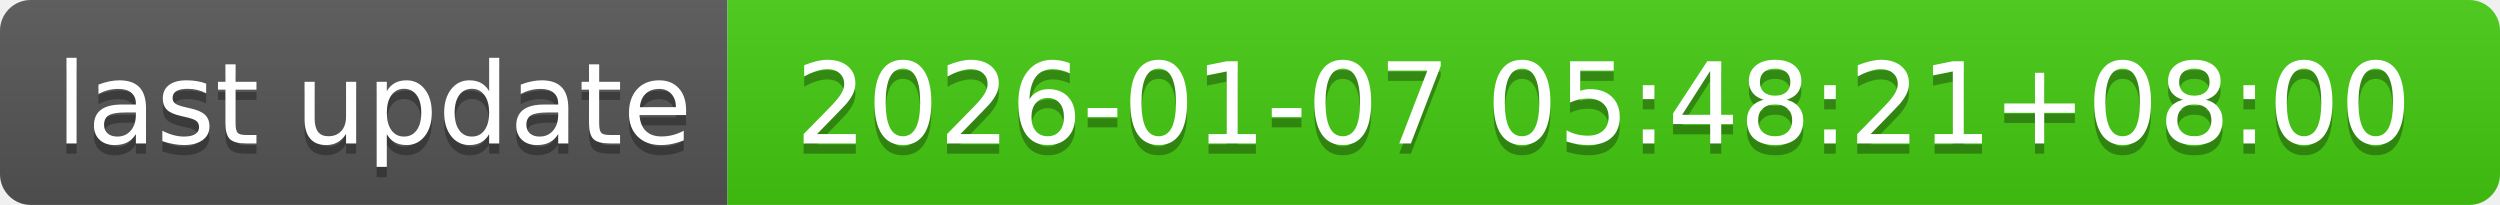
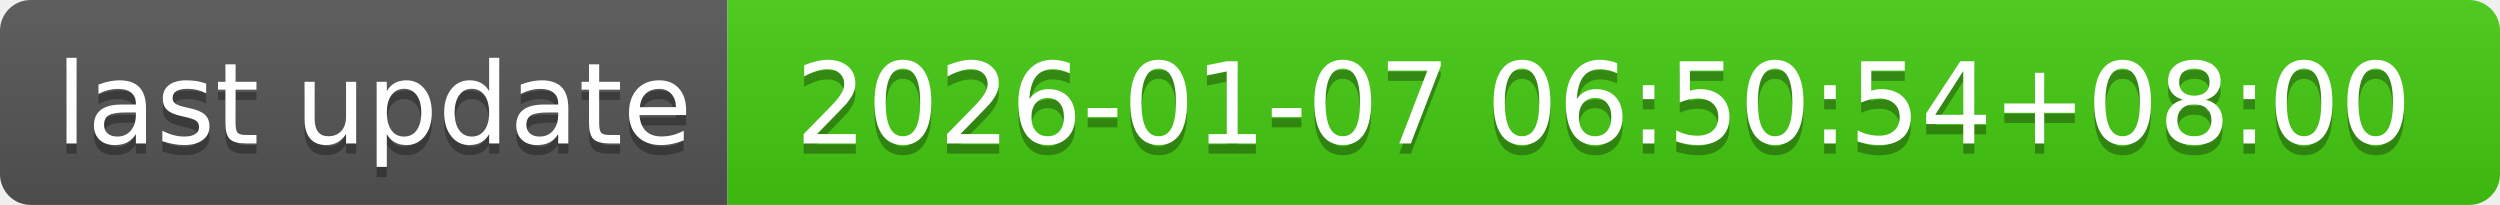
- <svg xmlns="http://www.w3.org/2000/svg" width="244" height="20" role="img" aria-label="last update: 2026-01-07 05:48:21+08:00">
+ <svg xmlns="http://www.w3.org/2000/svg" width="244" height="20" role="img" aria-label="last update: 2026-01-07 06:50:54+08:00">
  <linearGradient id="s" x2="0" y2="100%">
    <stop offset="0" stop-color="#bbb" stop-opacity=".1" />
    <stop offset="1" stop-opacity=".1" />
  </linearGradient>
  <clipPath id="r">
    <rect width="244" height="20" rx="3" fill="#fff" />
  </clipPath>
  <g clip-path="url(#r)">
    <rect width="71" height="20" fill="#555" />
    <rect x="71" width="173" height="20" fill="#4c1" />
    <rect width="244" height="20" fill="url(#s)" />
  </g>
  <g fill="#fff" text-anchor="middle" font-family="Verdana,Geneva,DejaVu Sans,sans-serif" text-rendering="geometricPrecision" font-size="110">
    <text aria-hidden="true" x="365" y="150" fill="#010101" fill-opacity=".3" transform="scale(.1)" textLength="610">last update</text>
    <text x="365" y="140" transform="scale(.1)" fill="#fff" textLength="610">last update</text>
-     <text aria-hidden="true" x="1565" y="150" fill="#010101" fill-opacity=".3" transform="scale(.1)" textLength="1630">2026-01-07 05:48:21+08:00</text>
-     <text x="1565" y="140" transform="scale(.1)" fill="#fff" textLength="1630">2026-01-07 05:48:21+08:00</text>
+     <text aria-hidden="true" x="1565" y="150" fill="#010101" fill-opacity=".3" transform="scale(.1)" textLength="1630">2026-01-07 06:50:54+08:00</text>
+     <text x="1565" y="140" transform="scale(.1)" fill="#fff" textLength="1630">2026-01-07 06:50:54+08:00</text>
  </g>
</svg>
